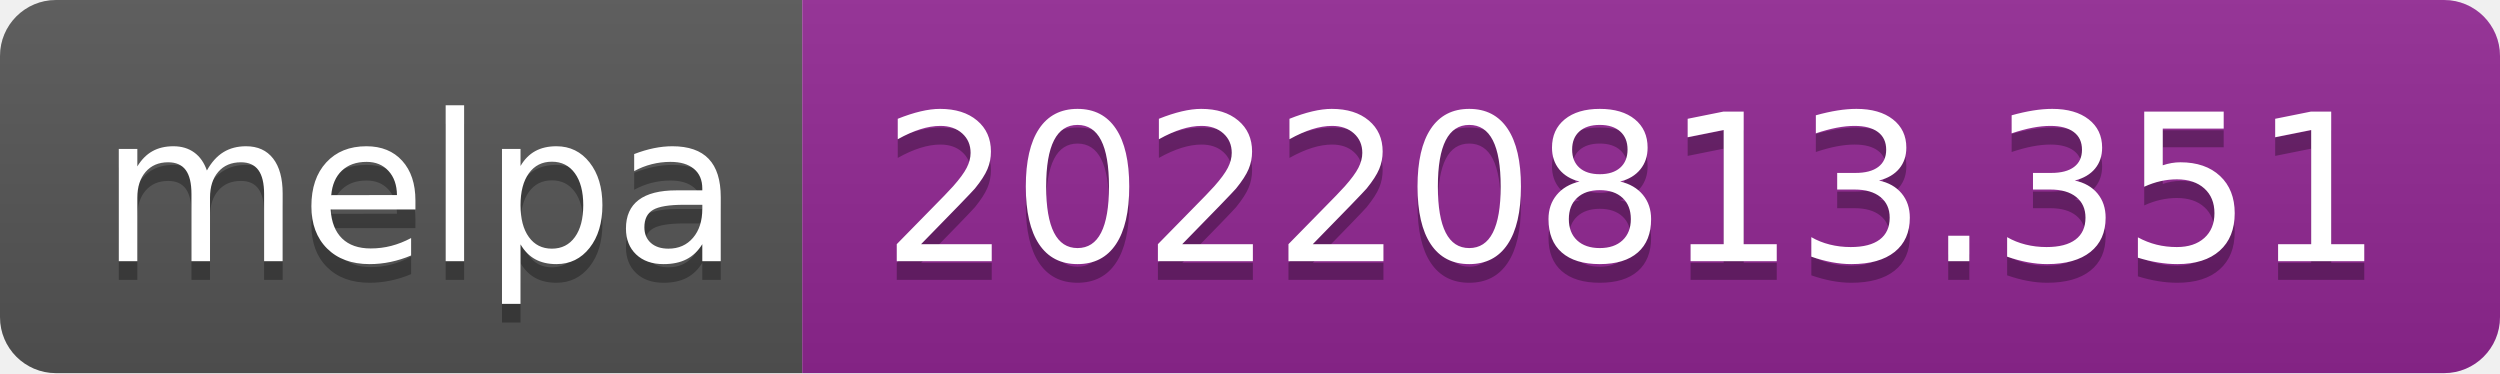
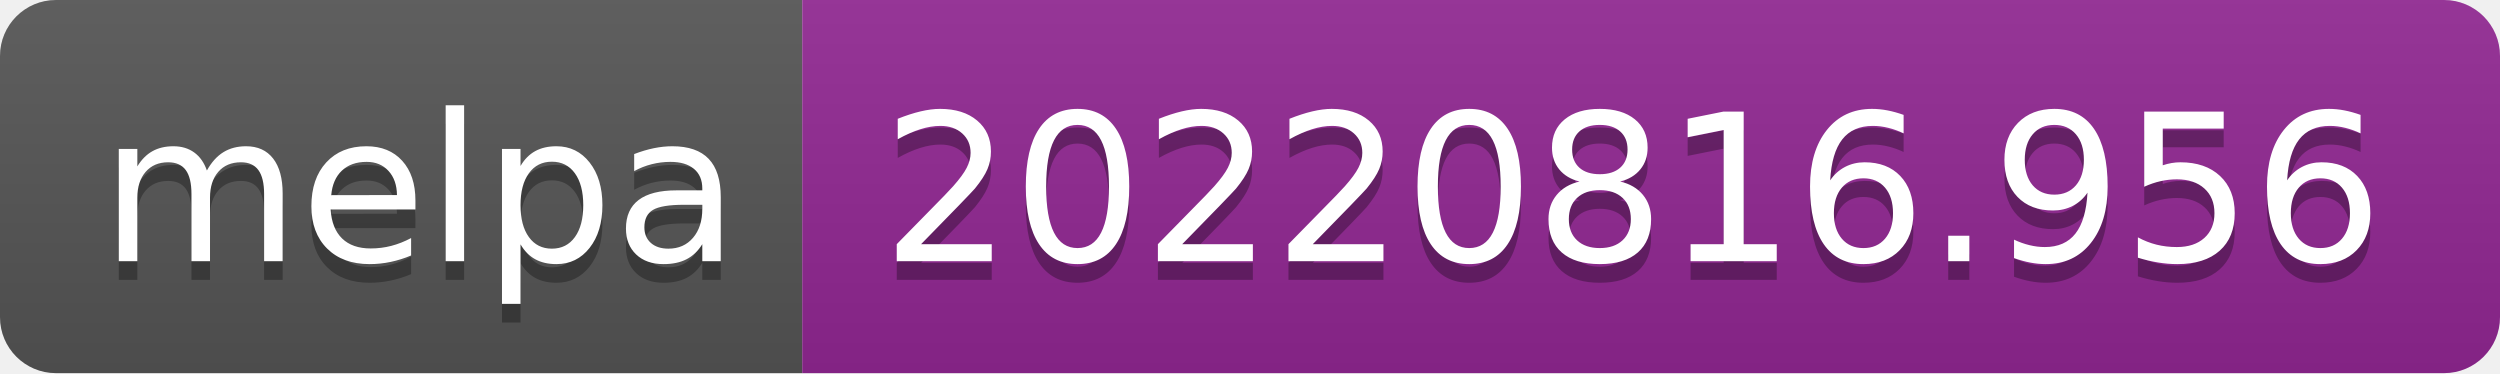
- <svg xmlns="http://www.w3.org/2000/svg" width="134" height="20" role="img" aria-label="melpa: 20220813.351">
+ <svg xmlns="http://www.w3.org/2000/svg" width="134" height="20" role="img" aria-label="melpa: 20220816.956">
  <linearGradient id="s" x2="0" y2="100%">
    <stop offset="0" stop-color="#bbb" stop-opacity=".1" />
    <stop offset="1" stop-opacity=".1" />
  </linearGradient>
  <clipPath id="r">
    <rect width="134" height="20" rx="3" fill="#fff" />
  </clipPath>
  <g clip-path="url(#r)">
    <rect width="43" height="20" fill="#555" />
    <rect x="43" width="91" height="20" fill="#922793" />
    <rect width="134" height="20" fill="url(#s)" />
  </g>
  <g fill="#fff" text-anchor="middle" font-family="Verdana,Geneva,DejaVu Sans,sans-serif" text-rendering="geometricPrecision" font-size="110">
    <text aria-hidden="true" x="225" y="150" fill="#010101" fill-opacity=".3" transform="scale(.1)" textLength="330">melpa</text>
    <text x="225" y="140" transform="scale(.1)" fill="#fff" textLength="330">melpa</text>
-     <text aria-hidden="true" x="875" y="150" fill="#010101" fill-opacity=".3" transform="scale(.1)" textLength="810">20220813.351</text>
-     <text x="875" y="140" transform="scale(.1)" fill="#fff" textLength="810">20220813.351</text>
+     <text aria-hidden="true" x="875" y="150" fill="#010101" fill-opacity=".3" transform="scale(.1)" textLength="810">20220816.956</text>
+     <text x="875" y="140" transform="scale(.1)" fill="#fff" textLength="810">20220816.956</text>
  </g>
</svg>
